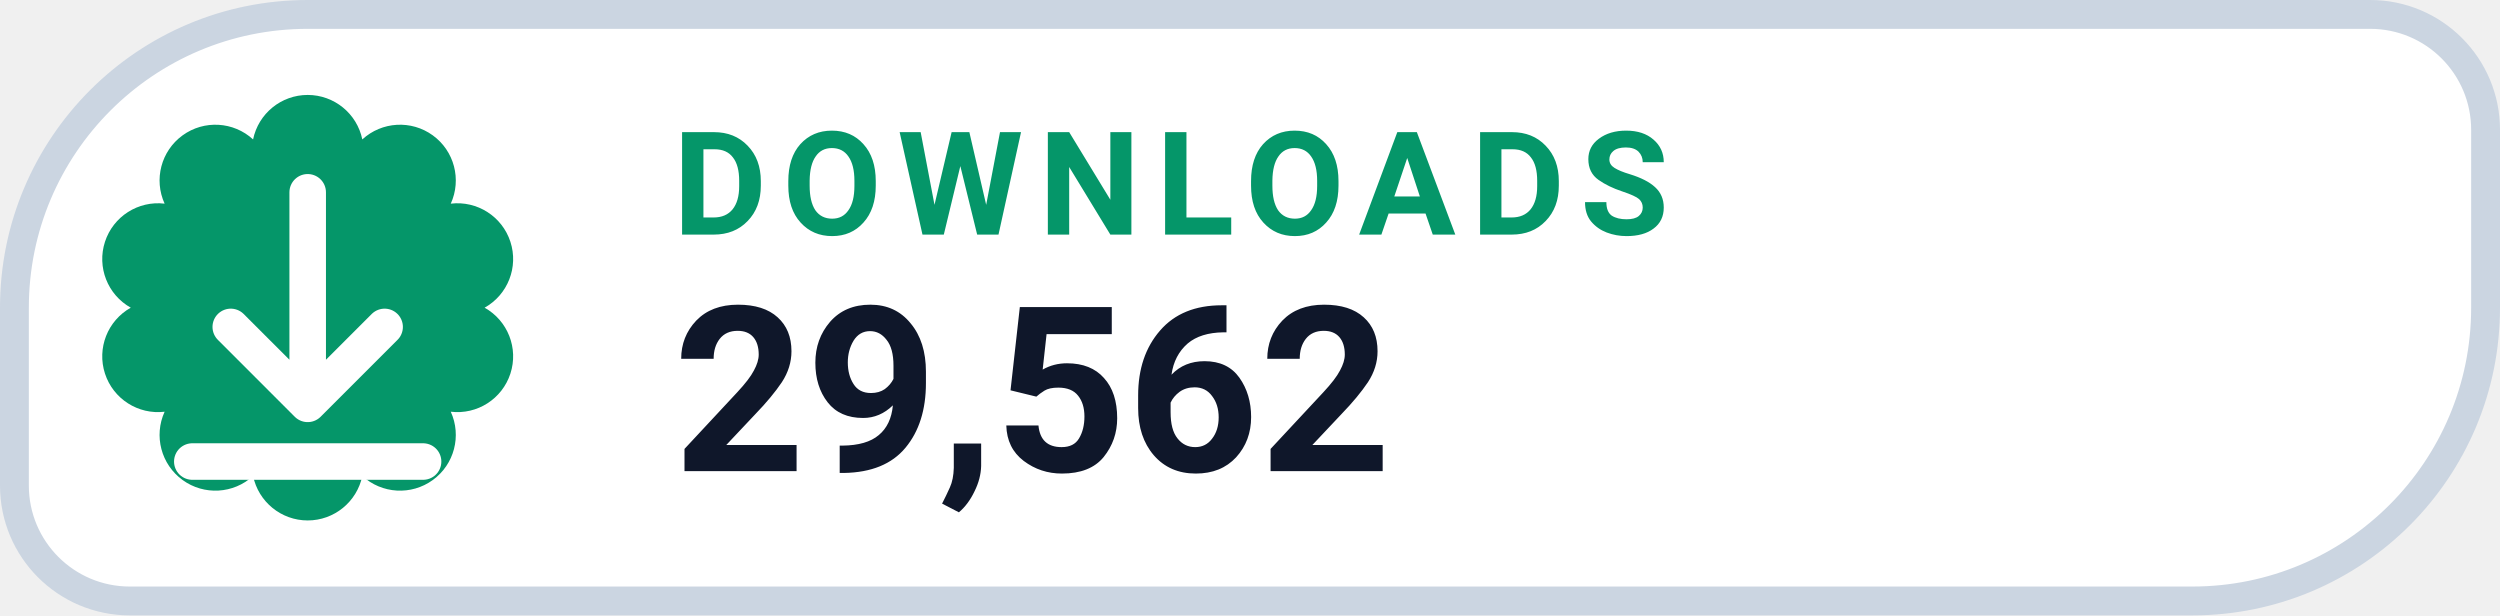
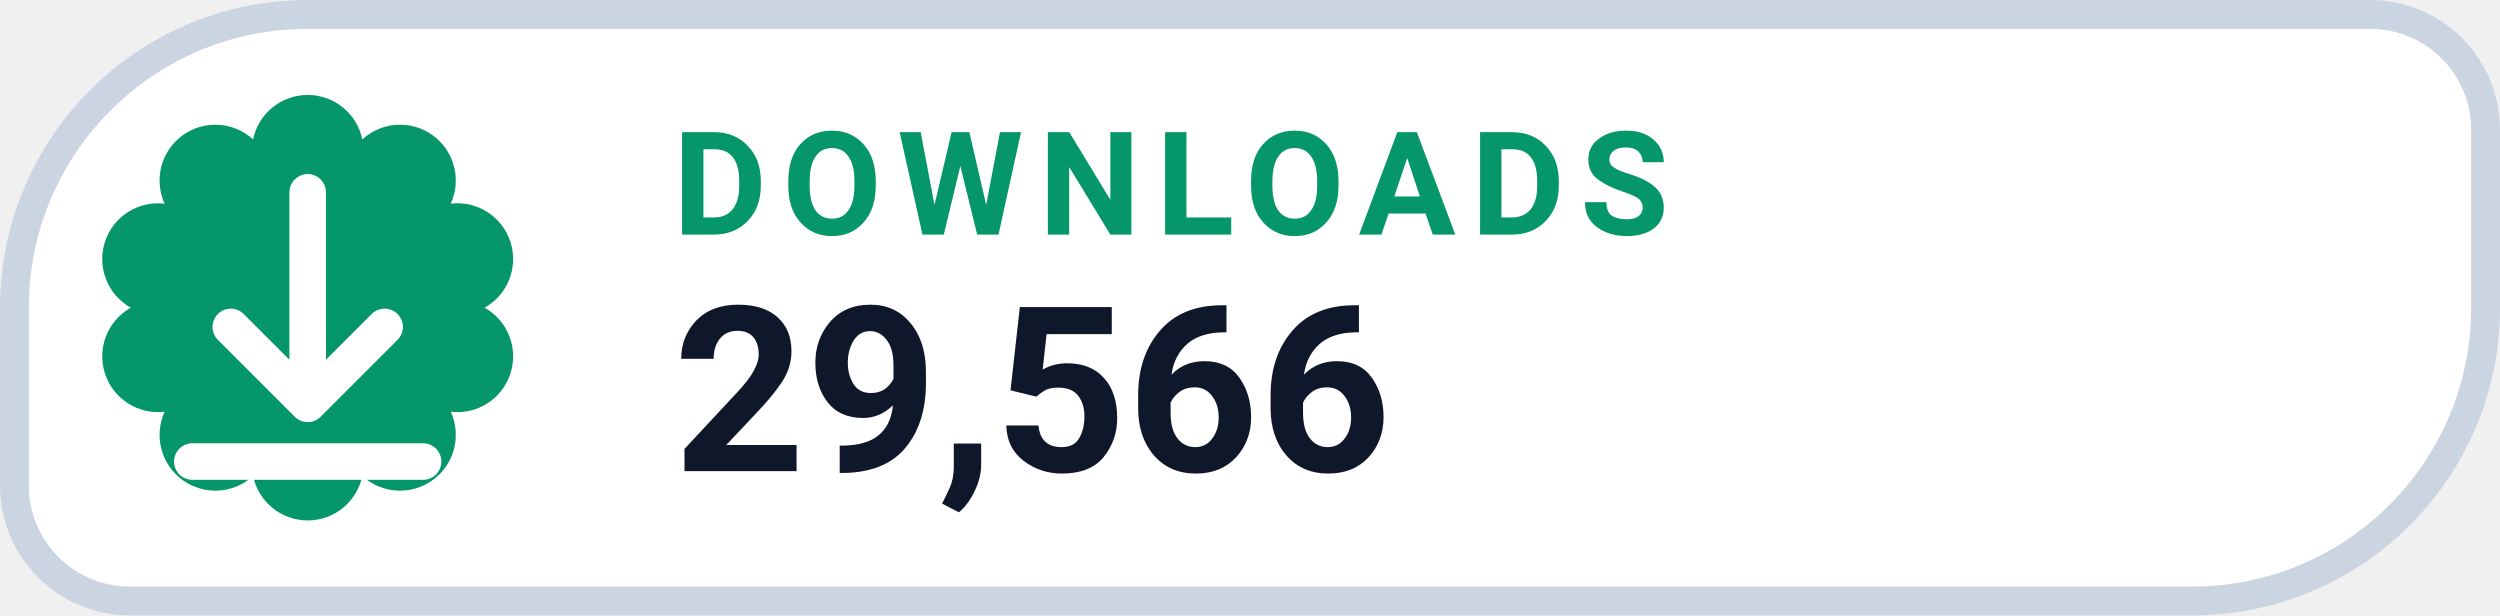
- <svg xmlns="http://www.w3.org/2000/svg" width="130" height="32" viewBox="0 0 130 32" role="img" aria-label="DOWNLOADS 29,562">
+ <svg xmlns="http://www.w3.org/2000/svg" width="130" height="32" viewBox="0 0 130 32" role="img" aria-label="DOWNLOADS 29,566">
  <path d="M 16.00 0.75 H 123.25 A 6.00 6.00 0 0 1 129.25 6.75 V 16.00 A 15.25 15.25 0 0 1 114.00 31.25 H 6.75 A 6.00 6.00 0 0 1 0.75 25.25 V 16.00 A 15.25 15.25 0 0 1 16.00 0.75 Z" fill="#FFFFFF" stroke="#CBD5E1" stroke-width="1.5" />
  <path d="M 13.16 7.25 A 2.90 2.90 0 0 1 18.84 7.25 A 2.90 2.90 0 0 1 23.44 10.59 A 2.90 2.90 0 0 1 25.20 16.00 A 2.90 2.90 0 0 1 23.44 21.41 A 2.90 2.90 0 0 1 18.84 24.75 A 2.90 2.90 0 0 1 13.16 24.75 A 2.90 2.90 0 0 1 8.56 21.41 A 2.90 2.90 0 0 1 6.80 16.00 A 2.90 2.90 0 0 1 8.56 10.59 A 2.90 2.90 0 0 1 13.16 7.25 Z" fill="#059669" />
  <g transform="translate(16 16)" style="color:#FFFFFF;">
    <path d="M0 -6 v11 m0 0 l4 -4 m-4 4 l-4 -4 M-6 8 h12" fill="none" stroke="currentColor" stroke-width="1.9" stroke-linecap="round" stroke-linejoin="round" />
  </g>
  <text x="35" y="12.2" fill="#059669" font-family="-apple-system,BlinkMacSystemFont,'Segoe UI',Roboto,Helvetica,Arial,sans-serif" font-size="7.5" font-weight="700" letter-spacing=".8">DOWNLOADS</text>
-   <text x="35" y="24.5" fill="#0F172A" font-family="-apple-system,BlinkMacSystemFont,'Segoe UI',Roboto,Helvetica,Arial,sans-serif" font-size="12" font-weight="750">29,562</text>
+   <text x="35" y="24.5" fill="#0F172A" font-family="-apple-system,BlinkMacSystemFont,'Segoe UI',Roboto,Helvetica,Arial,sans-serif" font-size="12" font-weight="750">29,566</text>
</svg>
